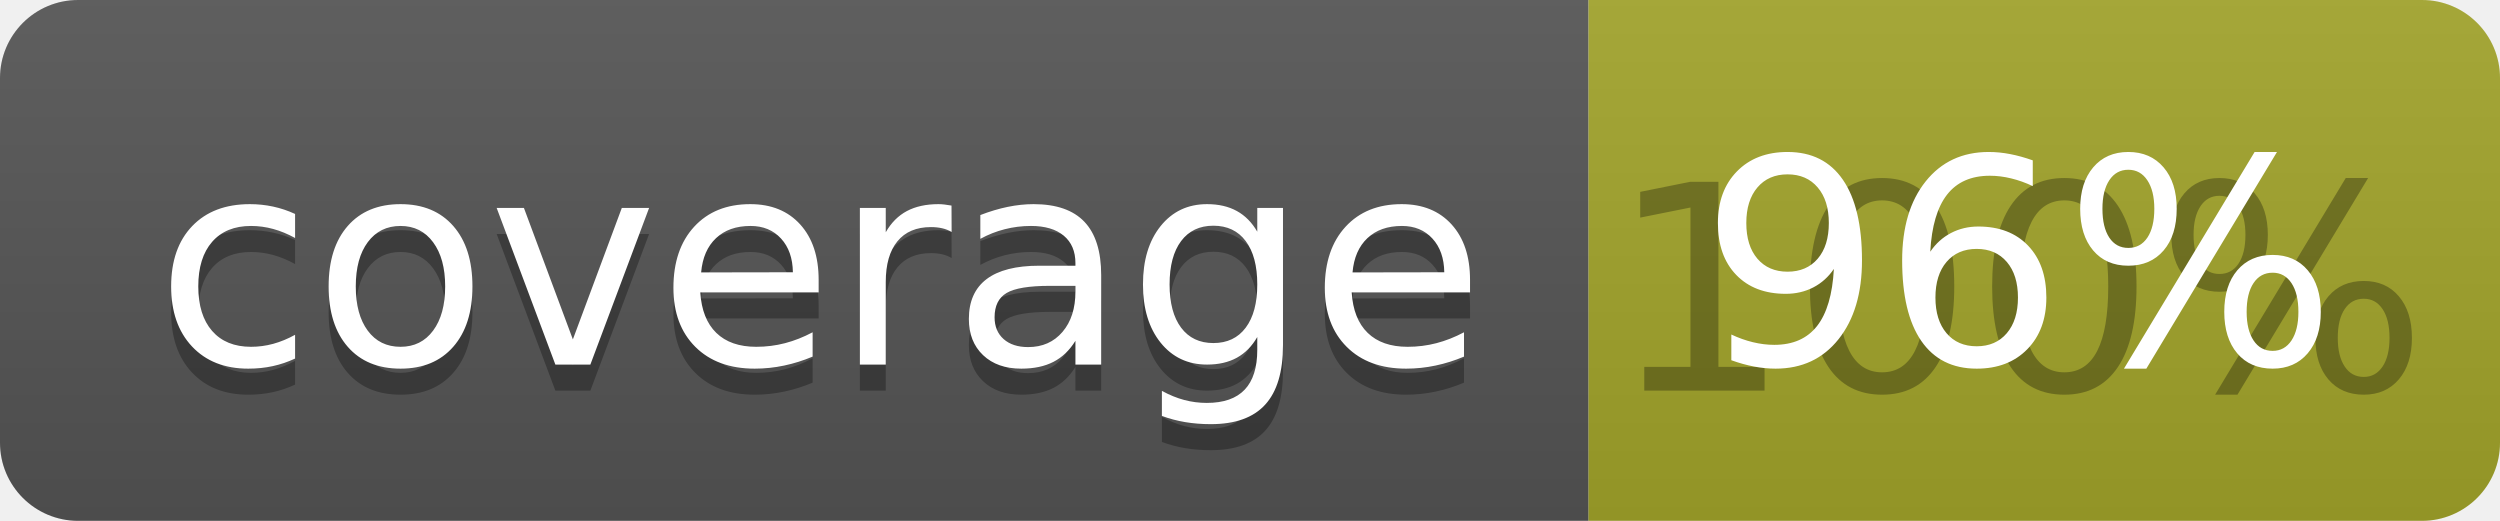
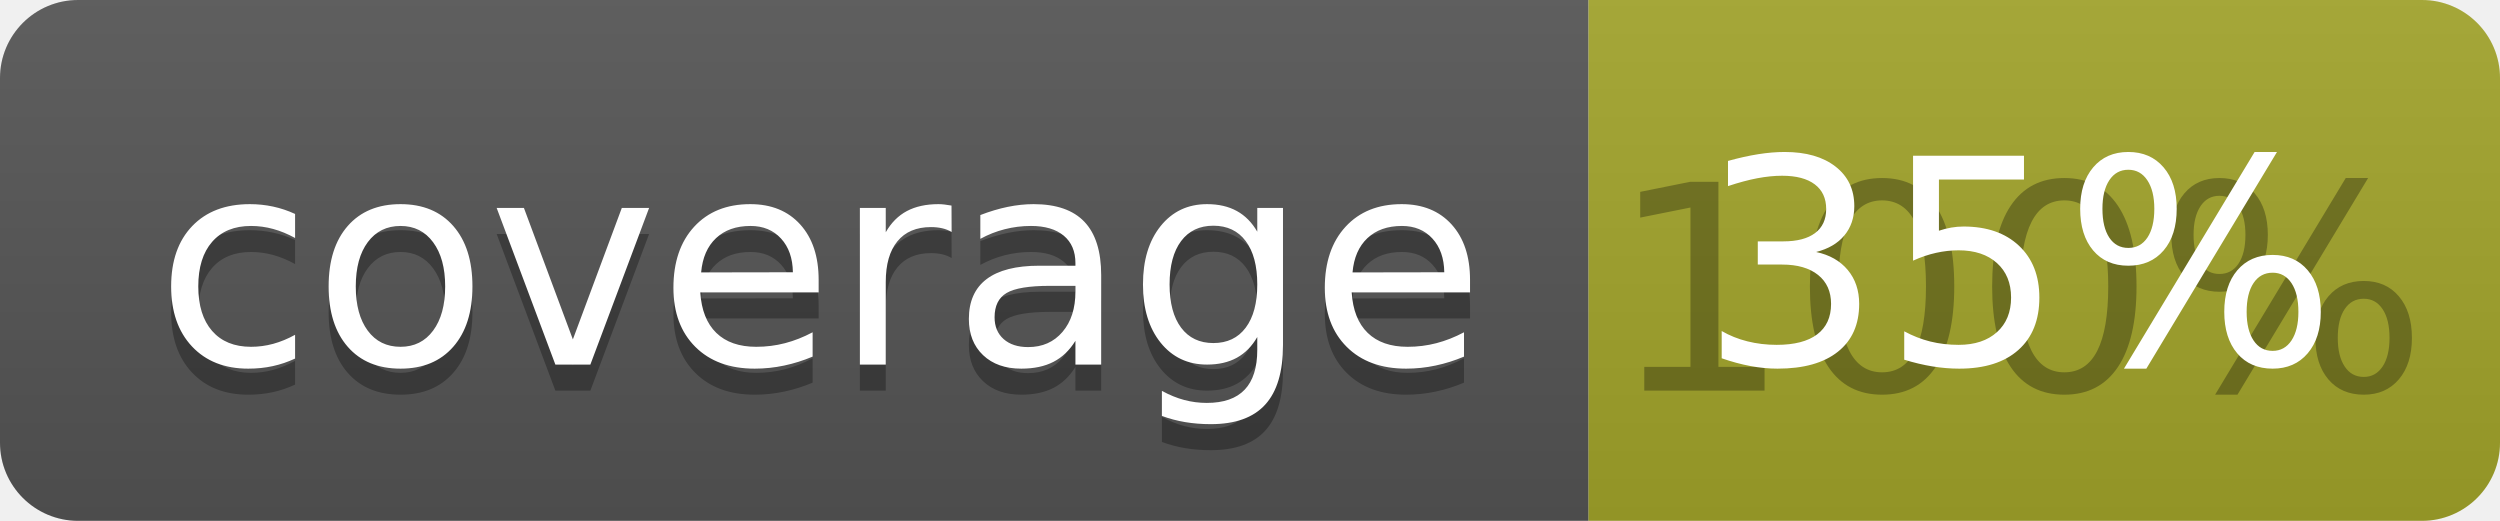
<svg xmlns="http://www.w3.org/2000/svg" width="96" height="20">
  <linearGradient id="b" x2="0" y2="100%">
    <stop offset="0" stop-color="#bbb" stop-opacity=".1" />
    <stop offset="1" stop-opacity=".1" />
  </linearGradient>
  <clipPath id="a">
    <rect width="96" height="20" rx="3" fill="#fff" />
  </clipPath>
  <g clip-path="url(#a)">
    <path fill="#555" d="M0 0h61v20H0z" />
    <path fill="#A3A52A" d="M61 0h35v20H61z" />
    <path fill="url(#b)" d="M0 0h96v20H0z" />
  </g>
  <g fill="#fff" text-anchor="middle" font-family="DejaVu Sans,Verdana,Geneva,sans-serif" font-size="110">
    <text x="315" y="150" fill="#010101" fill-opacity=".3" transform="scale(.1)" textLength="510">coverage</text>
    <text x="315" y="140" transform="scale(.1)" textLength="510">coverage</text>
    <text x="775" y="150" fill="#010101" fill-opacity=".3" transform="scale(.1)" textLength="250">100%</text>
-     <text x="775" y="140" transform="scale(.1)" textLength="250">96%</text>
+     <text x="775" y="140" transform="scale(.1)" textLength="250">35%</text>
  </g>
</svg>
